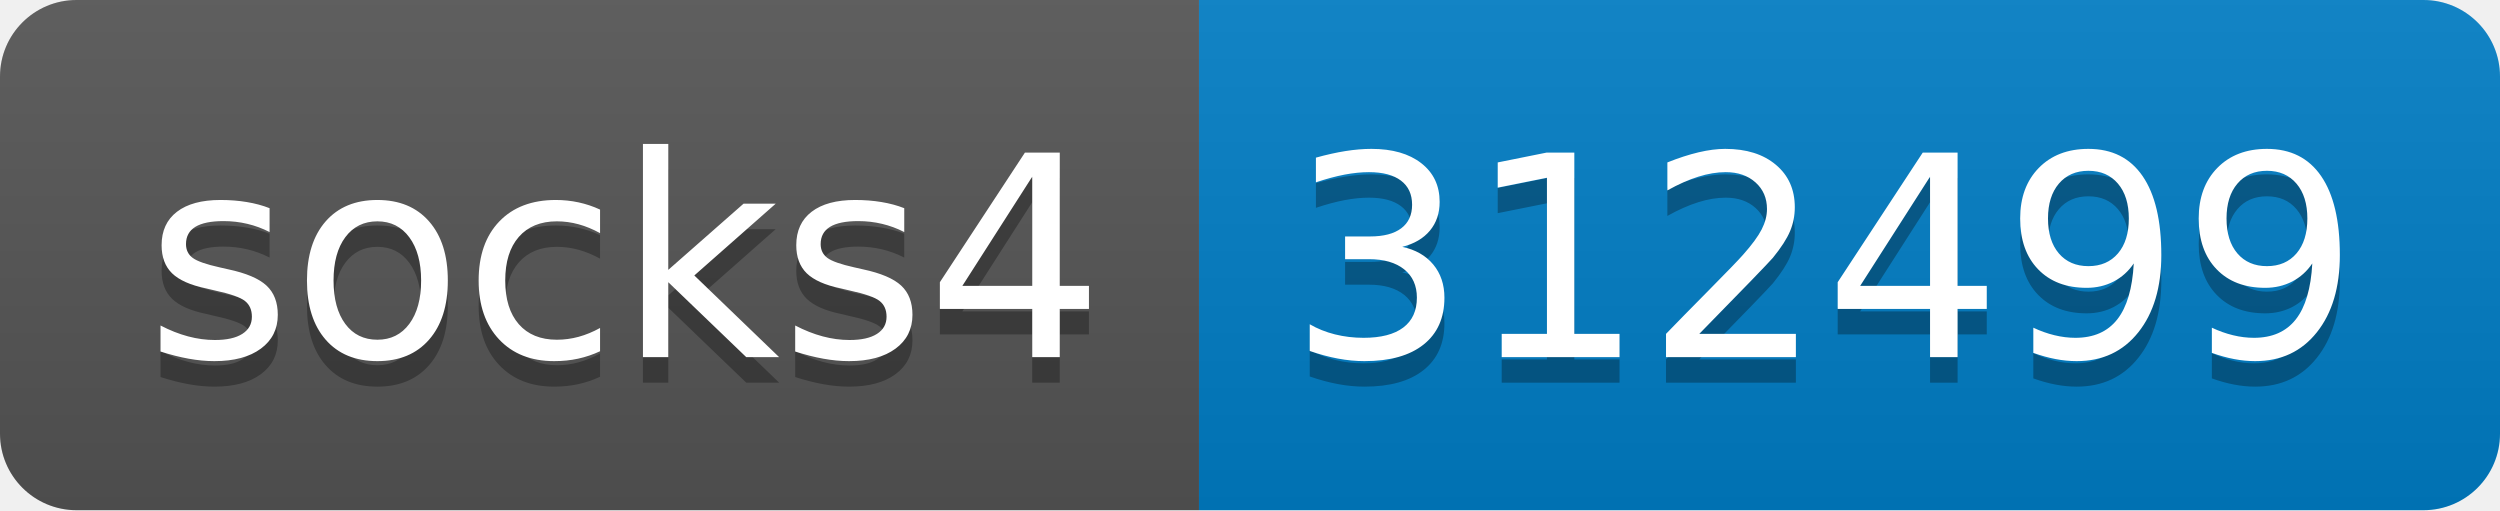
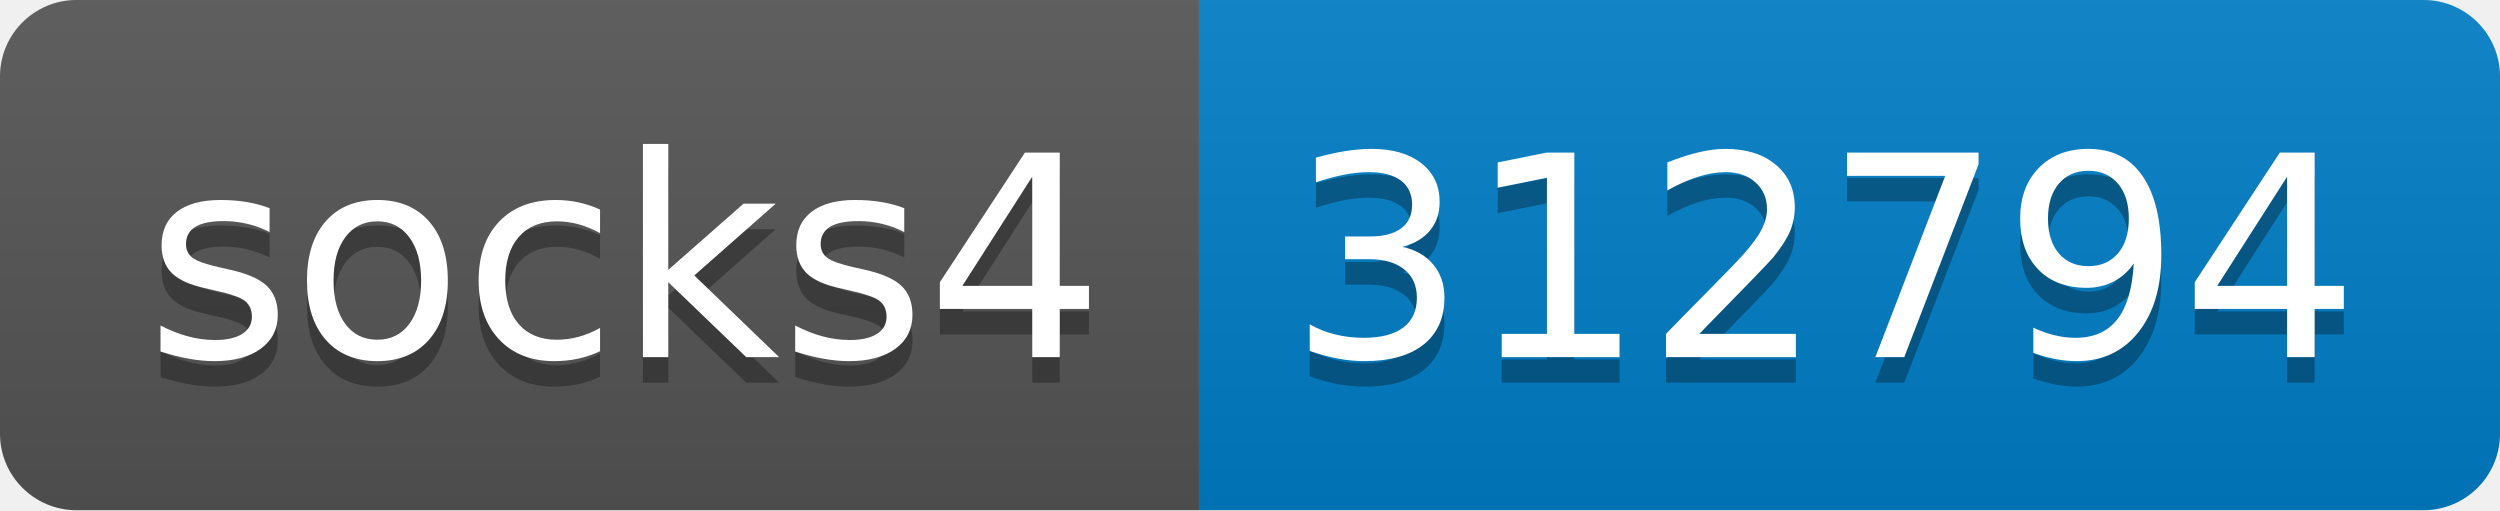
- <svg xmlns="http://www.w3.org/2000/svg" width="98" height="20" role="img" aria-label="socks4: 312499">
+ <svg xmlns="http://www.w3.org/2000/svg" width="98" height="20" role="img" aria-label="socks4: 312794">
  <linearGradient id="s" x2="0" y2="100%">
    <stop offset="0" stop-color="#bbb" stop-opacity=".1" />
    <stop offset="1" stop-opacity=".1" />
  </linearGradient>
  <clipPath id="r">
    <rect width="98" height="20" rx="3" fill="#fff" />
  </clipPath>
  <g clip-path="url(#r)">
    <rect width="47" height="20" fill="#555" />
    <rect x="47" width="51" height="20" fill="#007ec6" />
    <rect width="98" height="20" fill="url(#s)" />
  </g>
  <g fill="#fff" text-anchor="middle" font-family="Verdana,Geneva,DejaVu Sans,sans-serif" text-rendering="geometricPrecision" font-size="110">
    <text aria-hidden="true" x="245" y="150" fill="#010101" fill-opacity=".3" transform="scale(.1)" textLength="370">socks4</text>
    <text x="245" y="140" transform="scale(.1)" fill="#fff" textLength="370">socks4</text>
-     <text aria-hidden="true" x="715" y="150" fill="#010101" fill-opacity=".3" transform="scale(.1)" textLength="410">312499</text>
-     <text x="715" y="140" transform="scale(.1)" fill="#fff" textLength="410">312499</text>
+     <text aria-hidden="true" x="715" y="150" fill="#010101" fill-opacity=".3" transform="scale(.1)" textLength="410">312794</text>
+     <text x="715" y="140" transform="scale(.1)" fill="#fff" textLength="410">312794</text>
  </g>
</svg>
